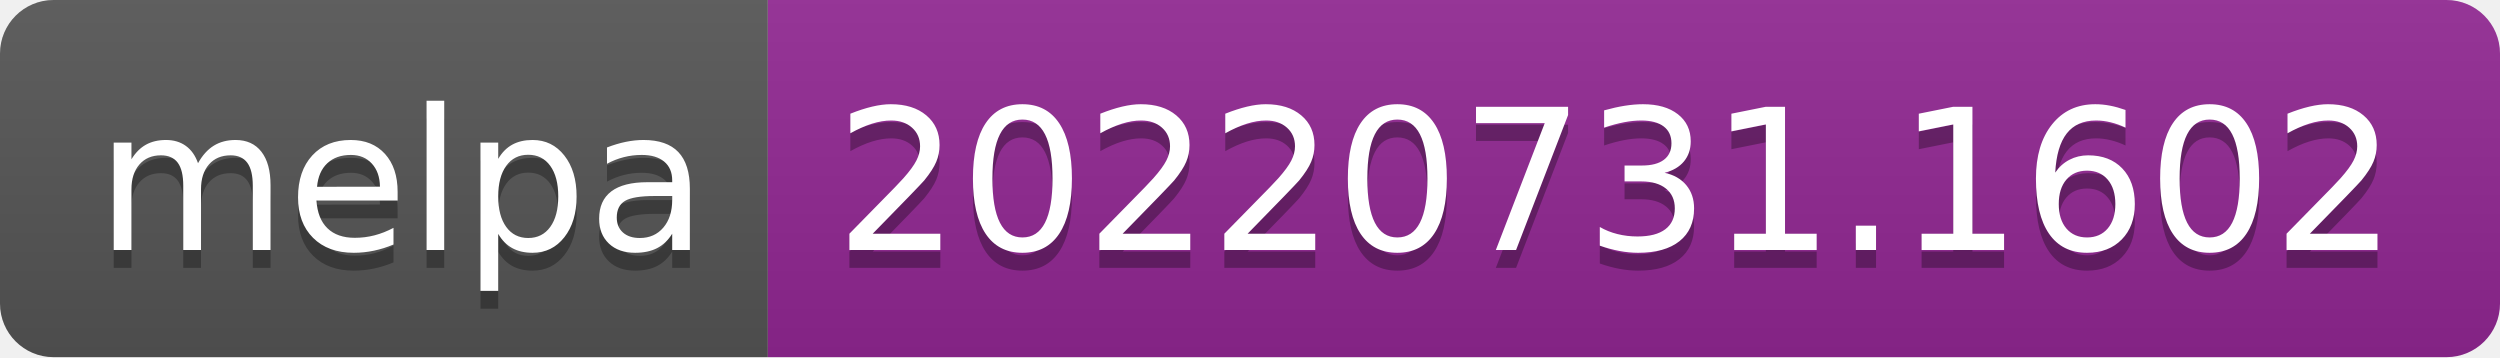
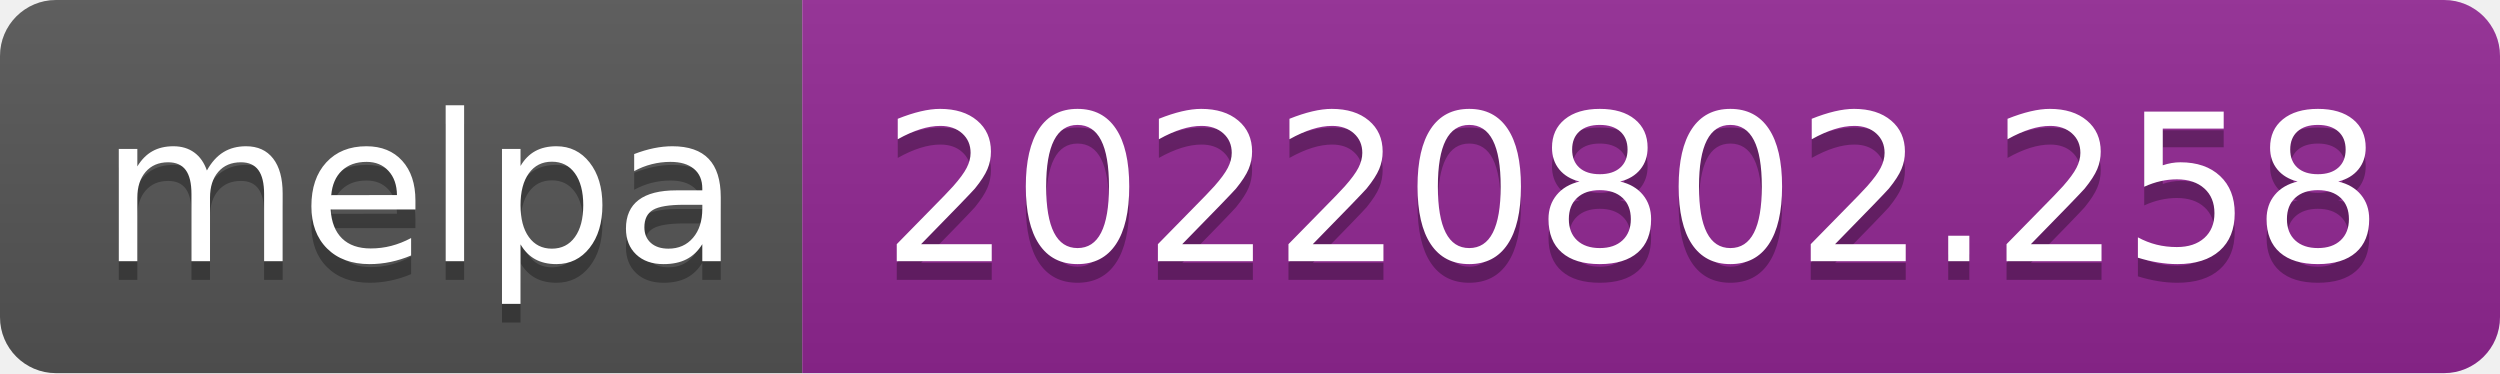
- <svg xmlns="http://www.w3.org/2000/svg" width="140" height="20" role="img" aria-label="melpa: 20220731.1602">
+ <svg xmlns="http://www.w3.org/2000/svg" width="134" height="20" role="img" aria-label="melpa: 20220802.258">
  <linearGradient id="s" x2="0" y2="100%">
    <stop offset="0" stop-color="#bbb" stop-opacity=".1" />
    <stop offset="1" stop-opacity=".1" />
  </linearGradient>
  <clipPath id="r">
-     <rect width="140" height="20" rx="3" fill="#fff" />
+     <rect width="134" height="20" rx="3" fill="#fff" />
  </clipPath>
  <g clip-path="url(#r)">
    <rect width="43" height="20" fill="#555" />
-     <rect x="43" width="97" height="20" fill="#922793" />
-     <rect width="140" height="20" fill="url(#s)" />
+     <rect x="43" width="91" height="20" fill="#922793" />
+     <rect width="134" height="20" fill="url(#s)" />
  </g>
  <g fill="#fff" text-anchor="middle" font-family="Verdana,Geneva,DejaVu Sans,sans-serif" text-rendering="geometricPrecision" font-size="110">
    <text aria-hidden="true" x="225" y="150" fill="#010101" fill-opacity=".3" transform="scale(.1)" textLength="330">melpa</text>
    <text x="225" y="140" transform="scale(.1)" fill="#fff" textLength="330">melpa</text>
-     <text aria-hidden="true" x="905" y="150" fill="#010101" fill-opacity=".3" transform="scale(.1)" textLength="870">20220731.1602</text>
-     <text x="905" y="140" transform="scale(.1)" fill="#fff" textLength="870">20220731.1602</text>
+     <text aria-hidden="true" x="875" y="150" fill="#010101" fill-opacity=".3" transform="scale(.1)" textLength="810">20220802.258</text>
+     <text x="875" y="140" transform="scale(.1)" fill="#fff" textLength="810">20220802.258</text>
  </g>
</svg>
